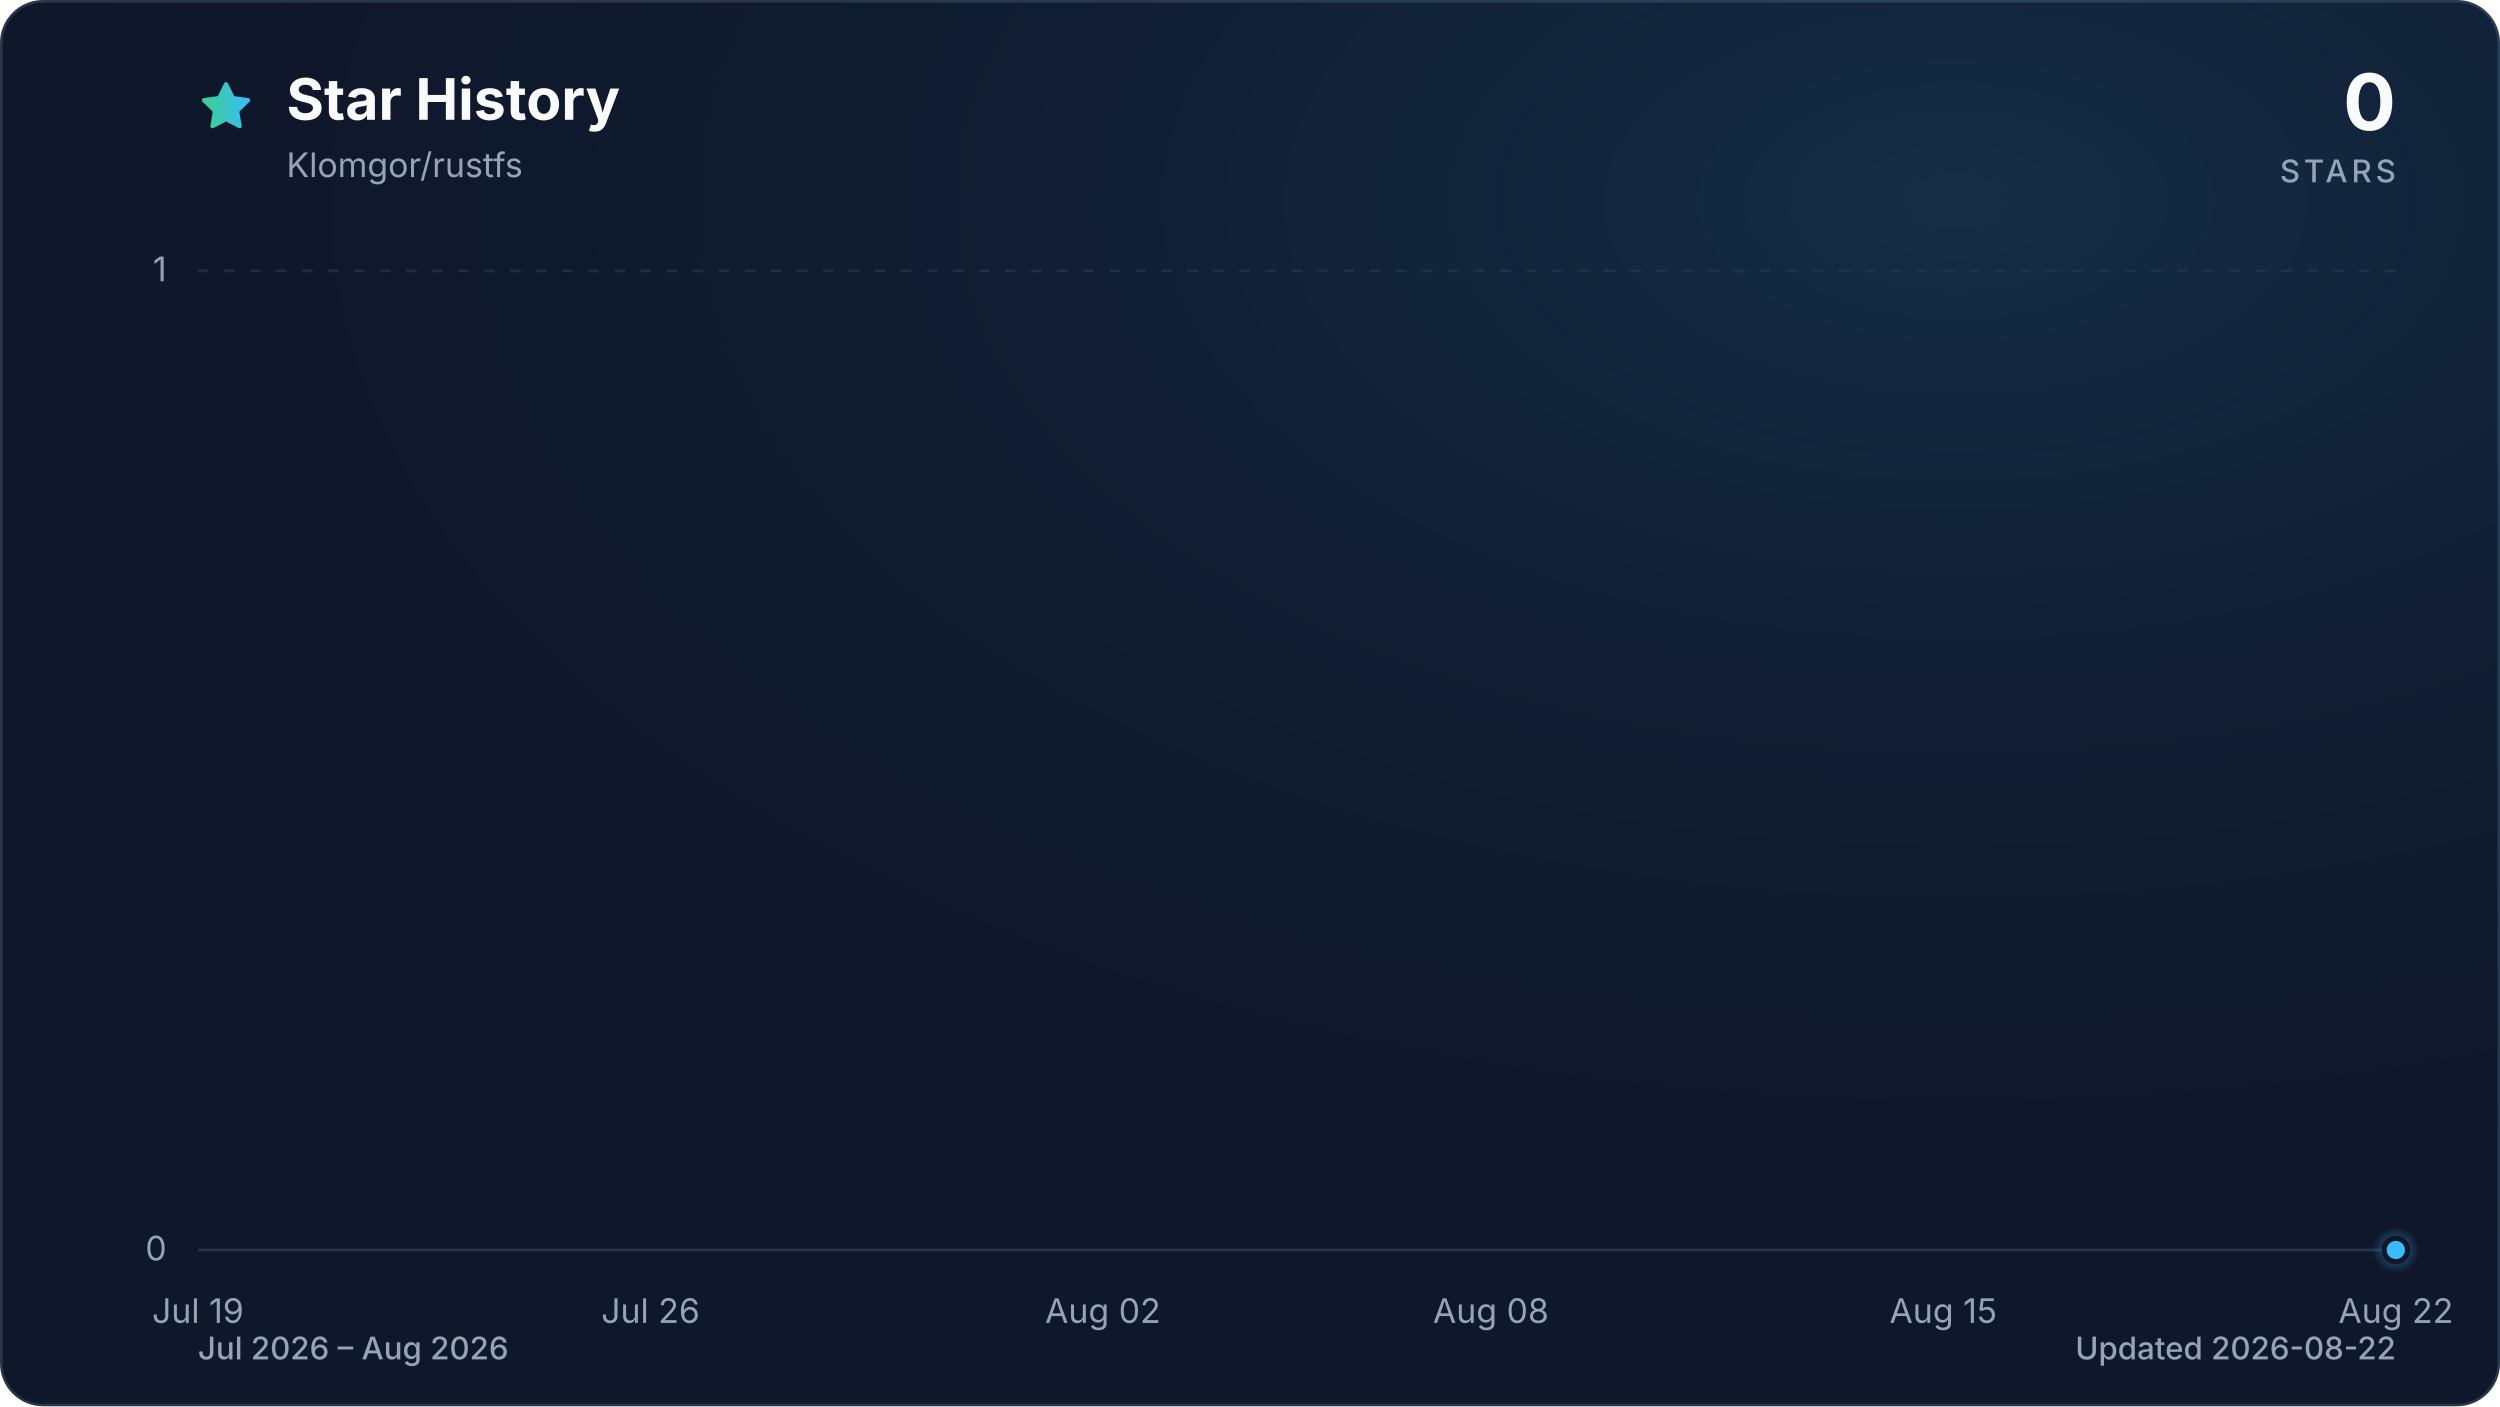
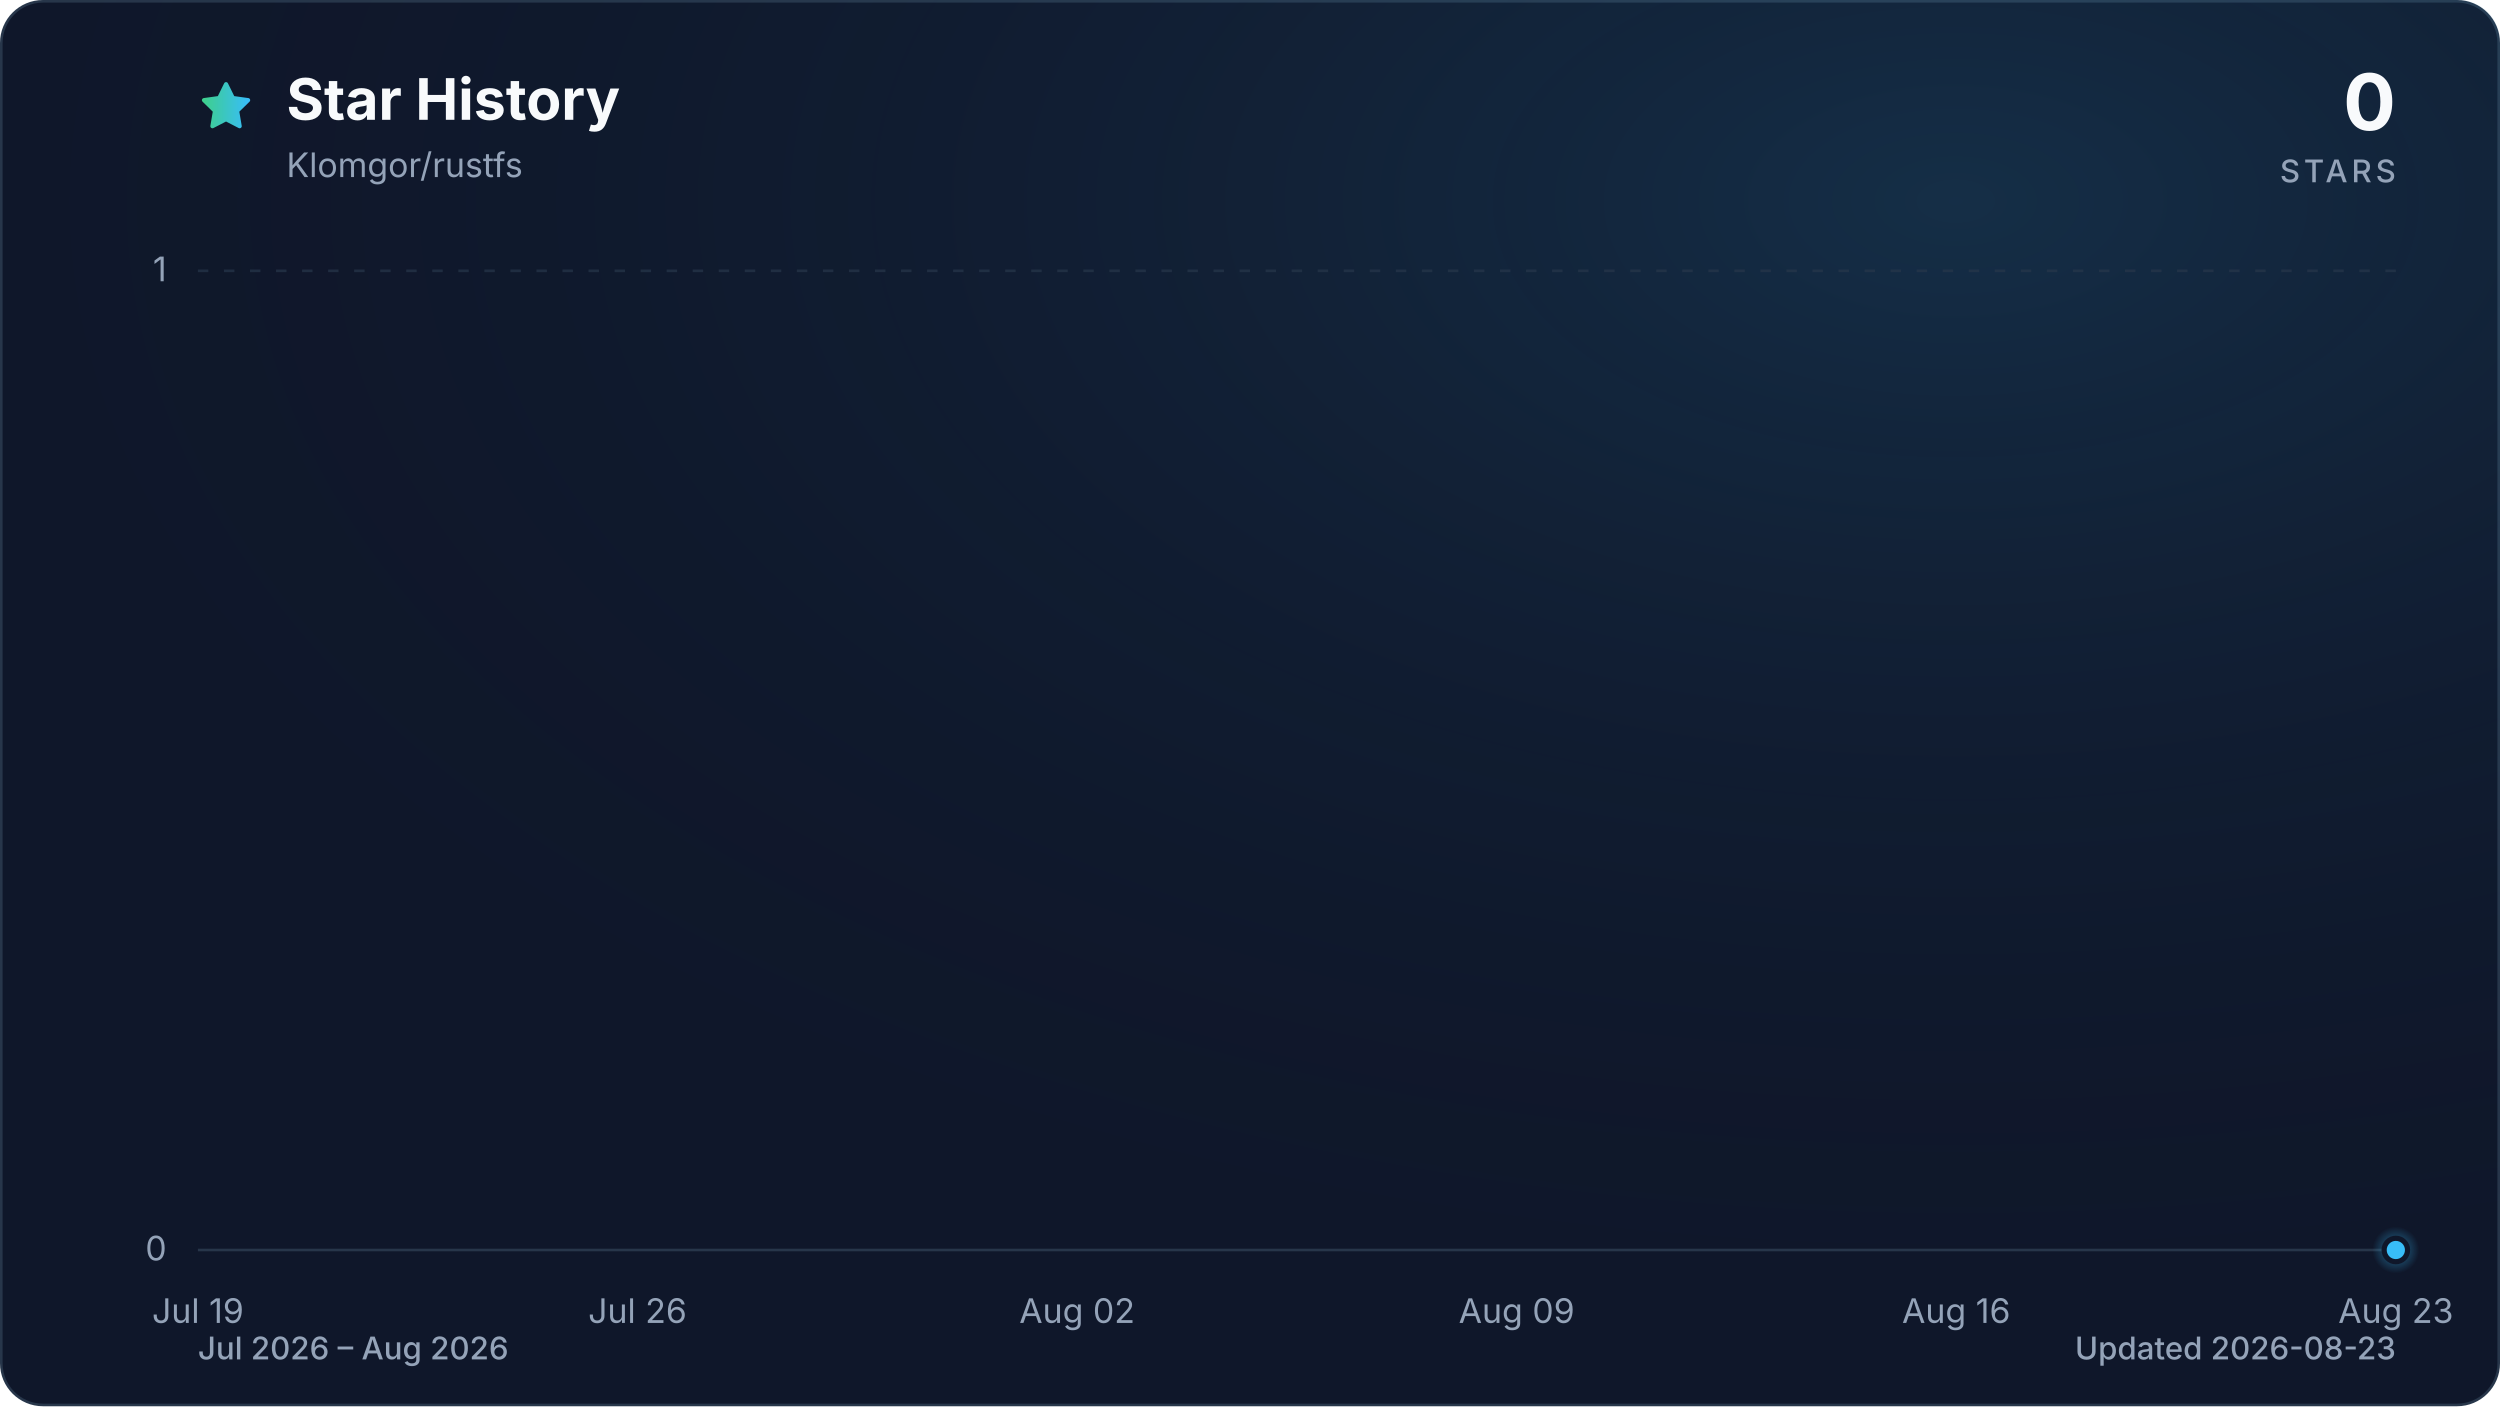
<svg xmlns="http://www.w3.org/2000/svg" viewBox="0 0 960 540" role="img" aria-labelledby="title description" data-style="gradient" data-variant="glow" data-animated="true">
  <defs>
    <linearGradient id="trend" x1="0" y1="0" x2="1" y2="0">
      <stop offset="0%" stop-color="#3ecf8e" />
      <stop offset="100%" stop-color="#38bdf8" />
    </linearGradient>
    <linearGradient id="area" x1="0" y1="0" x2="0" y2="1">
      <stop offset="0%" stop-color="#3ecf8e" stop-opacity="0.30" />
      <stop offset="55%" stop-color="#38bdf8" stop-opacity="0.10" />
      <stop offset="100%" stop-color="#38bdf8" stop-opacity="0.01" />
    </linearGradient>
    <radialGradient id="marker-halo" cx="50%" cy="50%" r="50%">
      <stop offset="0%" stop-color="#38bdf8" stop-opacity="0.55" />
      <stop offset="100%" stop-color="#38bdf8" stop-opacity="0" />
    </radialGradient>
    <radialGradient id="surface-glow" cx="78%" cy="14%" r="80%">
      <stop offset="0%" stop-color="#38bdf8" stop-opacity="0.14" />
      <stop offset="100%" stop-color="#0f172a" stop-opacity="0" />
    </radialGradient>
    <filter id="trend-glow" x="-20%" y="-20%" width="140%" height="140%">
      <feGaussianBlur stdDeviation="7" />
    </filter>
  </defs>
  <style>
.trend-enter{transform-box:fill-box;transform-origin:center;animation:trend-enter 520ms cubic-bezier(0.16,1,0.3,1)}
.marker-enter{transform-box:fill-box;transform-origin:center;animation:marker-enter 320ms cubic-bezier(0.16,1,0.3,1) 200ms both}
.marker-pulse{transform-box:fill-box;transform-origin:center;animation:marker-pulse 2.6s ease-out infinite}
@keyframes trend-enter{from{opacity:.35;transform:translateY(10px)}to{opacity:1;transform:translateY(0)}}
@keyframes marker-enter{from{opacity:0;transform:scale(.4)}to{opacity:1;transform:scale(1)}}
@keyframes marker-pulse{0%{opacity:.5;transform:scale(.7)}70%,100%{opacity:0;transform:scale(2.1)}}
@media (prefers-reduced-motion:reduce){.trend-enter,.marker-enter,.marker-pulse{animation:none!important}}
@media (prefers-reduced-motion:reduce){.marker-pulse{opacity:0}}
</style>
  <rect x="0.5" y="0.5" width="959" height="539" fill="#0f172a" stroke="#27364a" stroke-width="1" rx="16" />
  <rect width="960" height="540" fill="url(#surface-glow)" rx="16" />
  <path d="M12 2.6l2.9 5.9 6.5.9-4.7 4.6 1.1 6.5-5.8-3-5.8 3 1.1-6.5-4.7-4.6 6.5-.9L12 2.6Z" transform="translate(76 30) scale(.9)" fill="url(#trend)" stroke="url(#trend)" stroke-width="1.8" stroke-linejoin="round" aria-hidden="true" />
  <text x="110" y="46" fill="#f8fafc" font-family="ui-sans-serif, system-ui, -apple-system, BlinkMacSystemFont, 'Segoe UI', sans-serif" font-size="22" font-weight="700">Star History</text>
  <text x="110" y="68" fill="#94a3b8" font-family="ui-sans-serif, system-ui, -apple-system, BlinkMacSystemFont, 'Segoe UI', sans-serif" font-size="13">Klomgor/rustfs</text>
  <text x="920" y="50" fill="#f8fafc" font-family="ui-sans-serif, system-ui, -apple-system, BlinkMacSystemFont, 'Segoe UI', sans-serif" font-size="30" font-weight="700" text-anchor="end">0</text>
  <text x="920" y="70" fill="#94a3b8" font-family="ui-sans-serif, system-ui, -apple-system, BlinkMacSystemFont, 'Segoe UI', sans-serif" font-size="12" font-weight="500" letter-spacing="1.5" text-anchor="end">STARS</text>
  <line x1="76" y1="480.0" x2="920" y2="480.0" stroke="#27364a" stroke-width="1" stroke-dasharray="0" opacity="1" />
  <text x="64" y="484.0" fill="#94a3b8" font-family="ui-sans-serif, system-ui, -apple-system, BlinkMacSystemFont, 'Segoe UI', sans-serif" font-size="13" text-anchor="end">0</text>
  <line x1="76" y1="104.0" x2="920" y2="104.0" stroke="#27364a" stroke-width="1" stroke-dasharray="4 6" opacity="0.7" />
  <text x="64" y="108.0" fill="#94a3b8" font-family="ui-sans-serif, system-ui, -apple-system, BlinkMacSystemFont, 'Segoe UI', sans-serif" font-size="13" text-anchor="end">1</text>
  <text x="76.0" y="508" fill="#94a3b8" font-family="ui-sans-serif, system-ui, -apple-system, BlinkMacSystemFont, 'Segoe UI', sans-serif" font-size="13" text-anchor="middle">Jul 19</text>
-   <text x="249.8" y="508" fill="#94a3b8" font-family="ui-sans-serif, system-ui, -apple-system, BlinkMacSystemFont, 'Segoe UI', sans-serif" font-size="13" text-anchor="middle">Jul 26</text>
-   <text x="423.5" y="508" fill="#94a3b8" font-family="ui-sans-serif, system-ui, -apple-system, BlinkMacSystemFont, 'Segoe UI', sans-serif" font-size="13" text-anchor="middle">Aug 02</text>
-   <text x="572.5" y="508" fill="#94a3b8" font-family="ui-sans-serif, system-ui, -apple-system, BlinkMacSystemFont, 'Segoe UI', sans-serif" font-size="13" text-anchor="middle">Aug 08</text>
-   <text x="746.2" y="508" fill="#94a3b8" font-family="ui-sans-serif, system-ui, -apple-system, BlinkMacSystemFont, 'Segoe UI', sans-serif" font-size="13" text-anchor="middle">Aug 15</text>
-   <text x="920.0" y="508" fill="#94a3b8" font-family="ui-sans-serif, system-ui, -apple-system, BlinkMacSystemFont, 'Segoe UI', sans-serif" font-size="13" text-anchor="middle">Aug 22</text>
+   <text x="244.8" y="508" fill="#94a3b8" font-family="ui-sans-serif, system-ui, -apple-system, BlinkMacSystemFont, 'Segoe UI', sans-serif" font-size="13" text-anchor="middle">Jul 26</text>
+   <text x="413.6" y="508" fill="#94a3b8" font-family="ui-sans-serif, system-ui, -apple-system, BlinkMacSystemFont, 'Segoe UI', sans-serif" font-size="13" text-anchor="middle">Aug 02</text>
+   <text x="582.4" y="508" fill="#94a3b8" font-family="ui-sans-serif, system-ui, -apple-system, BlinkMacSystemFont, 'Segoe UI', sans-serif" font-size="13" text-anchor="middle">Aug 09</text>
+   <text x="751.2" y="508" fill="#94a3b8" font-family="ui-sans-serif, system-ui, -apple-system, BlinkMacSystemFont, 'Segoe UI', sans-serif" font-size="13" text-anchor="middle">Aug 16</text>
+   <text x="920.0" y="508" fill="#94a3b8" font-family="ui-sans-serif, system-ui, -apple-system, BlinkMacSystemFont, 'Segoe UI', sans-serif" font-size="13" text-anchor="middle">Aug 23</text>
  <g class="trend-enter">
-     <path d="M 76.0 480.0 C 84.3 480.0, 92.5 480.0, 100.8 480.0 C 109.1 480.0, 117.4 480.0, 125.6 480.0 C 133.9 480.0, 142.2 480.0, 150.5 480.0 C 158.7 480.0, 167.0 480.0, 175.3 480.0 C 183.6 480.0, 191.8 480.0, 200.1 480.0 C 208.4 480.0, 216.7 480.0, 224.9 480.0 C 233.2 480.0, 241.5 480.0, 249.8 480.0 C 258.0 480.0, 266.3 480.0, 274.6 480.0 C 282.9 480.0, 291.1 480.0, 299.4 480.0 C 307.7 480.0, 316.0 480.0, 324.2 480.0 C 332.5 480.0, 340.8 480.0, 349.1 480.0 C 357.3 480.0, 365.6 480.0, 373.9 480.0 C 382.2 480.0, 390.4 480.0, 398.7 480.0 C 407.0 480.0, 415.3 480.0, 423.5 480.0 C 431.8 480.0, 440.1 480.0, 448.4 480.0 C 456.6 480.0, 464.9 480.0, 473.2 480.0 C 481.5 480.0, 489.7 480.0, 498.0 480.0 C 506.3 480.0, 514.5 480.0, 522.8 480.0 C 531.1 480.0, 539.4 480.0, 547.6 480.0 C 555.9 480.0, 564.2 480.0, 572.5 480.0 C 580.7 480.0, 589.0 480.0, 597.3 480.0 C 605.6 480.0, 613.8 480.0, 622.1 480.0 C 630.4 480.0, 638.7 480.0, 646.9 480.0 C 655.2 480.0, 663.5 480.0, 671.8 480.0 C 680.0 480.0, 688.3 480.0, 696.6 480.0 C 704.9 480.0, 713.1 480.0, 721.4 480.0 C 729.7 480.0, 738.0 480.0, 746.2 480.0 C 754.5 480.0, 762.8 480.0, 771.1 480.0 C 779.3 480.0, 787.6 480.0, 795.9 480.0 C 804.2 480.0, 812.4 480.0, 820.7 480.0 C 829.0 480.0, 837.3 480.0, 845.5 480.0 C 853.8 480.0, 862.1 480.0, 870.4 480.0 C 878.6 480.0, 886.9 480.0, 895.2 480.0 C 903.5 480.0, 911.7 480.0, 920.0 480.0 L 920.0 480.0 L 76.0 480.0 Z" fill="url(#area)" />
-     <path d="M 76.0 480.0 C 84.3 480.0, 92.5 480.0, 100.8 480.0 C 109.1 480.0, 117.4 480.0, 125.6 480.0 C 133.9 480.0, 142.2 480.0, 150.5 480.0 C 158.7 480.0, 167.0 480.0, 175.3 480.0 C 183.6 480.0, 191.8 480.0, 200.1 480.0 C 208.4 480.0, 216.7 480.0, 224.9 480.0 C 233.2 480.0, 241.5 480.0, 249.8 480.0 C 258.0 480.0, 266.3 480.0, 274.6 480.0 C 282.9 480.0, 291.1 480.0, 299.4 480.0 C 307.7 480.0, 316.0 480.0, 324.2 480.0 C 332.5 480.0, 340.8 480.0, 349.1 480.0 C 357.3 480.0, 365.6 480.0, 373.9 480.0 C 382.2 480.0, 390.4 480.0, 398.7 480.0 C 407.0 480.0, 415.3 480.0, 423.5 480.0 C 431.8 480.0, 440.1 480.0, 448.4 480.0 C 456.6 480.0, 464.9 480.0, 473.2 480.0 C 481.5 480.0, 489.7 480.0, 498.0 480.0 C 506.3 480.0, 514.5 480.0, 522.8 480.0 C 531.1 480.0, 539.4 480.0, 547.6 480.0 C 555.9 480.0, 564.2 480.0, 572.5 480.0 C 580.7 480.0, 589.0 480.0, 597.3 480.0 C 605.6 480.0, 613.8 480.0, 622.1 480.0 C 630.4 480.0, 638.7 480.0, 646.9 480.0 C 655.2 480.0, 663.5 480.0, 671.8 480.0 C 680.0 480.0, 688.3 480.0, 696.6 480.0 C 704.9 480.0, 713.1 480.0, 721.4 480.0 C 729.7 480.0, 738.0 480.0, 746.2 480.0 C 754.5 480.0, 762.8 480.0, 771.1 480.0 C 779.3 480.0, 787.6 480.0, 795.9 480.0 C 804.2 480.0, 812.4 480.0, 820.7 480.0 C 829.0 480.0, 837.3 480.0, 845.5 480.0 C 853.8 480.0, 862.1 480.0, 870.4 480.0 C 878.6 480.0, 886.9 480.0, 895.2 480.0 C 903.5 480.0, 911.7 480.0, 920.0 480.0" fill="none" stroke="url(#trend)" stroke-width="12" stroke-linecap="round" stroke-linejoin="round" opacity="0.16" filter="url(#trend-glow)" />
-     <path d="M 76.0 480.0 C 84.3 480.0, 92.5 480.0, 100.8 480.0 C 109.1 480.0, 117.4 480.0, 125.6 480.0 C 133.9 480.0, 142.2 480.0, 150.5 480.0 C 158.7 480.0, 167.0 480.0, 175.3 480.0 C 183.6 480.0, 191.8 480.0, 200.1 480.0 C 208.4 480.0, 216.7 480.0, 224.9 480.0 C 233.2 480.0, 241.5 480.0, 249.8 480.0 C 258.0 480.0, 266.3 480.0, 274.6 480.0 C 282.9 480.0, 291.1 480.0, 299.4 480.0 C 307.7 480.0, 316.0 480.0, 324.2 480.0 C 332.5 480.0, 340.8 480.0, 349.1 480.0 C 357.3 480.0, 365.6 480.0, 373.9 480.0 C 382.2 480.0, 390.4 480.0, 398.7 480.0 C 407.0 480.0, 415.3 480.0, 423.5 480.0 C 431.8 480.0, 440.1 480.0, 448.4 480.0 C 456.6 480.0, 464.9 480.0, 473.2 480.0 C 481.5 480.0, 489.7 480.0, 498.0 480.0 C 506.3 480.0, 514.5 480.0, 522.8 480.0 C 531.1 480.0, 539.4 480.0, 547.6 480.0 C 555.9 480.0, 564.2 480.0, 572.5 480.0 C 580.7 480.0, 589.0 480.0, 597.3 480.0 C 605.6 480.0, 613.8 480.0, 622.1 480.0 C 630.4 480.0, 638.7 480.0, 646.9 480.0 C 655.2 480.0, 663.5 480.0, 671.8 480.0 C 680.0 480.0, 688.3 480.0, 696.6 480.0 C 704.9 480.0, 713.1 480.0, 721.4 480.0 C 729.7 480.0, 738.0 480.0, 746.2 480.0 C 754.5 480.0, 762.8 480.0, 771.1 480.0 C 779.3 480.0, 787.6 480.0, 795.9 480.0 C 804.2 480.0, 812.4 480.0, 820.7 480.0 C 829.0 480.0, 837.3 480.0, 845.5 480.0 C 853.8 480.0, 862.1 480.0, 870.4 480.0 C 878.6 480.0, 886.9 480.0, 895.2 480.0 C 903.5 480.0, 911.7 480.0, 920.0 480.0" fill="none" stroke="url(#trend)" stroke-width="3" stroke-linecap="round" stroke-linejoin="round" />
+     <path d="M 76.0 480.0 C 84.0 480.0, 92.1 480.0, 100.1 480.0 C 108.2 480.0, 116.2 480.0, 124.2 480.0 C 132.3 480.0, 140.3 480.0, 148.3 480.0 C 156.4 480.0, 164.4 480.0, 172.5 480.0 C 180.5 480.0, 188.5 480.0, 196.6 480.0 C 204.6 480.0, 212.6 480.0, 220.7 480.0 C 228.7 480.0, 236.8 480.0, 244.8 480.0 C 252.8 480.0, 260.9 480.0, 268.9 480.0 C 277.0 480.0, 285.0 480.0, 293.0 480.0 C 301.1 480.0, 309.1 480.0, 317.1 480.0 C 325.2 480.0, 333.2 480.0, 341.3 480.0 C 349.3 480.0, 357.3 480.0, 365.4 480.0 C 373.4 480.0, 381.4 480.0, 389.5 480.0 C 397.5 480.0, 405.6 480.0, 413.6 480.0 C 421.6 480.0, 429.7 480.0, 437.7 480.0 C 445.8 480.0, 453.8 480.0, 461.8 480.0 C 469.9 480.0, 477.9 480.0, 485.9 480.0 C 494.0 480.0, 502.0 480.0, 510.1 480.0 C 518.1 480.0, 526.1 480.0, 534.2 480.0 C 542.2 480.0, 550.2 480.0, 558.3 480.0 C 566.3 480.0, 574.4 480.0, 582.4 480.0 C 590.4 480.0, 598.5 480.0, 606.5 480.0 C 614.6 480.0, 622.6 480.0, 630.6 480.0 C 638.7 480.0, 646.7 480.0, 654.7 480.0 C 662.8 480.0, 670.8 480.0, 678.9 480.0 C 686.9 480.0, 694.9 480.0, 703.0 480.0 C 711.0 480.0, 719.0 480.0, 727.1 480.0 C 735.1 480.0, 743.2 480.0, 751.2 480.0 C 759.2 480.0, 767.3 480.0, 775.3 480.0 C 783.4 480.0, 791.4 480.0, 799.4 480.0 C 807.5 480.0, 815.5 480.0, 823.5 480.0 C 831.6 480.0, 839.6 480.0, 847.7 480.0 C 855.7 480.0, 863.7 480.0, 871.8 480.0 C 879.8 480.0, 887.8 480.0, 895.9 480.0 C 903.9 480.0, 912.0 480.0, 920.0 480.0 L 920.0 480.0 L 76.0 480.0 Z" fill="url(#area)" />
+     <path d="M 76.0 480.0 C 84.0 480.0, 92.1 480.0, 100.1 480.0 C 108.2 480.0, 116.2 480.0, 124.2 480.0 C 132.3 480.0, 140.3 480.0, 148.3 480.0 C 156.4 480.0, 164.4 480.0, 172.5 480.0 C 180.5 480.0, 188.5 480.0, 196.6 480.0 C 204.6 480.0, 212.6 480.0, 220.7 480.0 C 228.7 480.0, 236.8 480.0, 244.8 480.0 C 252.8 480.0, 260.9 480.0, 268.9 480.0 C 277.0 480.0, 285.0 480.0, 293.0 480.0 C 301.1 480.0, 309.1 480.0, 317.1 480.0 C 325.2 480.0, 333.2 480.0, 341.3 480.0 C 349.3 480.0, 357.3 480.0, 365.4 480.0 C 373.4 480.0, 381.4 480.0, 389.5 480.0 C 397.5 480.0, 405.6 480.0, 413.6 480.0 C 421.6 480.0, 429.7 480.0, 437.7 480.0 C 445.8 480.0, 453.8 480.0, 461.8 480.0 C 469.9 480.0, 477.9 480.0, 485.9 480.0 C 494.0 480.0, 502.0 480.0, 510.1 480.0 C 518.1 480.0, 526.1 480.0, 534.2 480.0 C 542.2 480.0, 550.2 480.0, 558.3 480.0 C 566.3 480.0, 574.4 480.0, 582.4 480.0 C 590.4 480.0, 598.5 480.0, 606.5 480.0 C 614.6 480.0, 622.6 480.0, 630.6 480.0 C 638.7 480.0, 646.7 480.0, 654.7 480.0 C 662.8 480.0, 670.8 480.0, 678.9 480.0 C 686.9 480.0, 694.9 480.0, 703.0 480.0 C 711.0 480.0, 719.0 480.0, 727.1 480.0 C 735.1 480.0, 743.2 480.0, 751.2 480.0 C 759.2 480.0, 767.3 480.0, 775.3 480.0 C 783.4 480.0, 791.4 480.0, 799.4 480.0 C 807.5 480.0, 815.5 480.0, 823.5 480.0 C 831.6 480.0, 839.6 480.0, 847.7 480.0 C 855.7 480.0, 863.7 480.0, 871.8 480.0 C 879.8 480.0, 887.8 480.0, 895.9 480.0 C 903.9 480.0, 912.0 480.0, 920.0 480.0" fill="none" stroke="url(#trend)" stroke-width="12" stroke-linecap="round" stroke-linejoin="round" opacity="0.16" filter="url(#trend-glow)" />
+     <path d="M 76.0 480.0 C 84.0 480.0, 92.1 480.0, 100.1 480.0 C 108.2 480.0, 116.2 480.0, 124.2 480.0 C 132.3 480.0, 140.3 480.0, 148.3 480.0 C 156.4 480.0, 164.4 480.0, 172.5 480.0 C 180.5 480.0, 188.5 480.0, 196.6 480.0 C 204.6 480.0, 212.6 480.0, 220.7 480.0 C 228.7 480.0, 236.8 480.0, 244.8 480.0 C 252.8 480.0, 260.9 480.0, 268.9 480.0 C 277.0 480.0, 285.0 480.0, 293.0 480.0 C 301.1 480.0, 309.1 480.0, 317.1 480.0 C 325.2 480.0, 333.2 480.0, 341.3 480.0 C 349.3 480.0, 357.3 480.0, 365.4 480.0 C 373.4 480.0, 381.4 480.0, 389.5 480.0 C 397.5 480.0, 405.6 480.0, 413.6 480.0 C 421.6 480.0, 429.7 480.0, 437.7 480.0 C 445.8 480.0, 453.8 480.0, 461.8 480.0 C 469.9 480.0, 477.9 480.0, 485.9 480.0 C 494.0 480.0, 502.0 480.0, 510.1 480.0 C 518.1 480.0, 526.1 480.0, 534.2 480.0 C 542.2 480.0, 550.2 480.0, 558.3 480.0 C 566.3 480.0, 574.4 480.0, 582.4 480.0 C 590.4 480.0, 598.5 480.0, 606.5 480.0 C 614.6 480.0, 622.6 480.0, 630.6 480.0 C 638.7 480.0, 646.7 480.0, 654.7 480.0 C 662.8 480.0, 670.8 480.0, 678.9 480.0 C 686.9 480.0, 694.9 480.0, 703.0 480.0 C 711.0 480.0, 719.0 480.0, 727.1 480.0 C 735.1 480.0, 743.2 480.0, 751.2 480.0 C 759.2 480.0, 767.3 480.0, 775.3 480.0 C 783.4 480.0, 791.4 480.0, 799.4 480.0 C 807.5 480.0, 815.5 480.0, 823.5 480.0 C 831.6 480.0, 839.6 480.0, 847.7 480.0 C 855.7 480.0, 863.7 480.0, 871.8 480.0 C 879.8 480.0, 887.8 480.0, 895.9 480.0 C 903.9 480.0, 912.0 480.0, 920.0 480.0" fill="none" stroke="url(#trend)" stroke-width="3" stroke-linecap="round" stroke-linejoin="round" />
  </g>
  <g class="marker-enter">
    <circle class="marker-pulse" cx="920.0" cy="480.0" r="9" fill="url(#marker-halo)" />
    <circle cx="920.0" cy="480.0" r="4.5" fill="#38bdf8" stroke="#0f172a" stroke-width="2" />
  </g>
  <text x="76" y="522" fill="#94a3b8" font-family="ui-sans-serif, system-ui, -apple-system, BlinkMacSystemFont, 'Segoe UI', sans-serif" font-size="12" font-weight="500">Jul 2026 – Aug 2026</text>
-   <text x="920" y="522" fill="#94a3b8" font-family="ui-sans-serif, system-ui, -apple-system, BlinkMacSystemFont, 'Segoe UI', sans-serif" font-size="12" font-weight="500" text-anchor="end">Updated 2026-08-22</text>
+   <text x="920" y="522" fill="#94a3b8" font-family="ui-sans-serif, system-ui, -apple-system, BlinkMacSystemFont, 'Segoe UI', sans-serif" font-size="12" font-weight="500" text-anchor="end">Updated 2026-08-23</text>
</svg>
